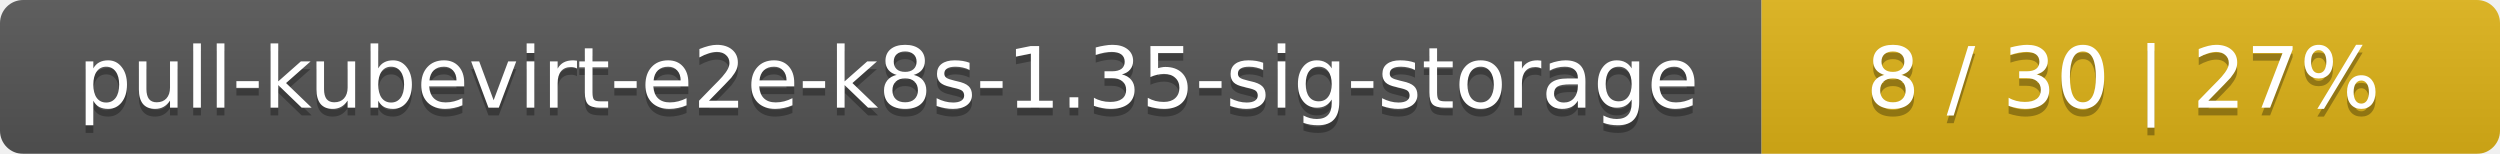
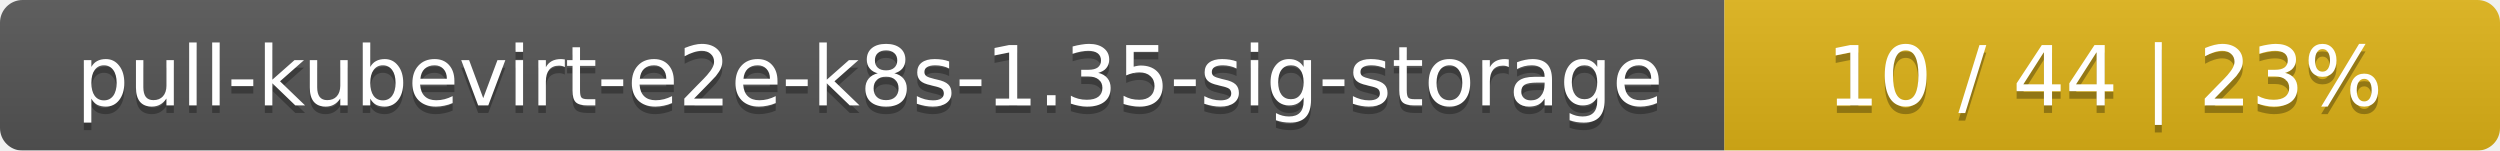
- <svg xmlns="http://www.w3.org/2000/svg" width="325" height="20">
+ <svg xmlns="http://www.w3.org/2000/svg" width="332" height="20">
  <linearGradient id="smooth" x2="0" y2="100%">
    <stop offset="0" stop-color="#bbb" stop-opacity=".1" />
    <stop offset="1" stop-opacity=".1" />
  </linearGradient>
  <mask id="round">
-     <rect width="325" height="20" rx="3" fill="#fff" />
+     <rect width="332" height="20" rx="3" fill="#fff" />
  </mask>
  <g mask="url(#round)">
    <rect width="229" height="20" fill="#555" />
-     <rect x="229" width="96" height="20" fill="#dfb317" />
-     <rect width="325" height="20" fill="url(#smooth)" />
+     <rect x="229" width="103" height="20" fill="#dfb317" />
+     <rect width="332" height="20" fill="url(#smooth)" />
  </g>
  <g fill="#fff" text-anchor="middle" font-family="DejaVu Sans,Verdana,Geneva,sans-serif" font-size="11">
    <text x="115.5" y="15" fill="#010101" fill-opacity=".3">pull-kubevirt-e2e-k8s-1.35-sig-storage</text>
    <text x="115.5" y="14">pull-kubevirt-e2e-k8s-1.35-sig-storage</text>
-     <text x="276" y="15" fill="#010101" fill-opacity=".3">8 / 30    |    27%</text>
-     <text x="276" y="14">8 / 30    |    27%</text>
+     <text x="279.5" y="15" fill="#010101" fill-opacity=".3">10 / 44    |    23%</text>
+     <text x="279.5" y="14">10 / 44    |    23%</text>
  </g>
</svg>
